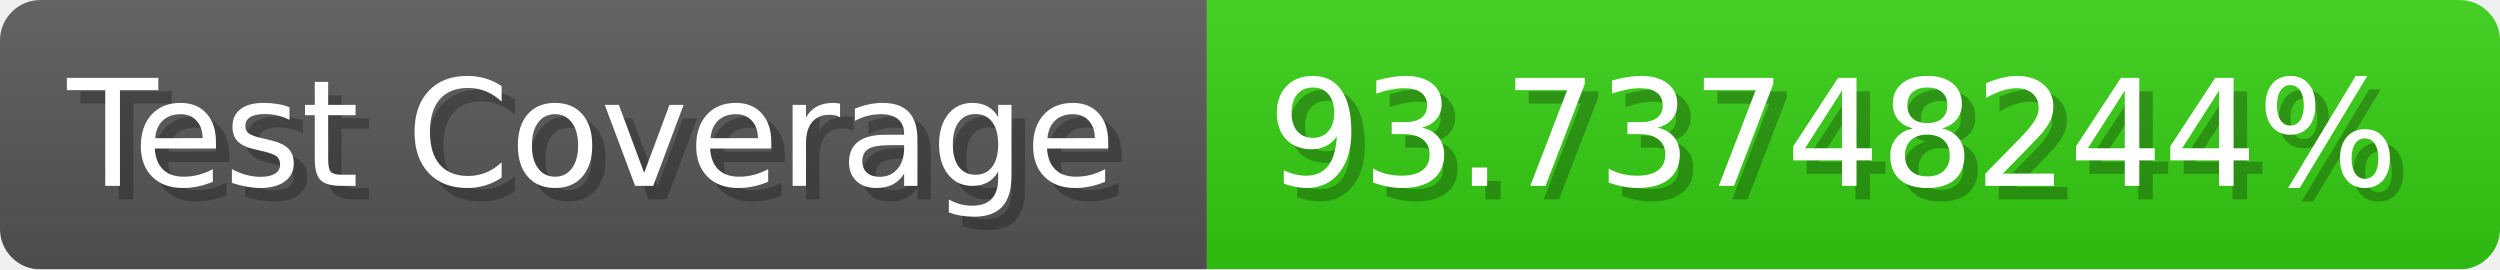
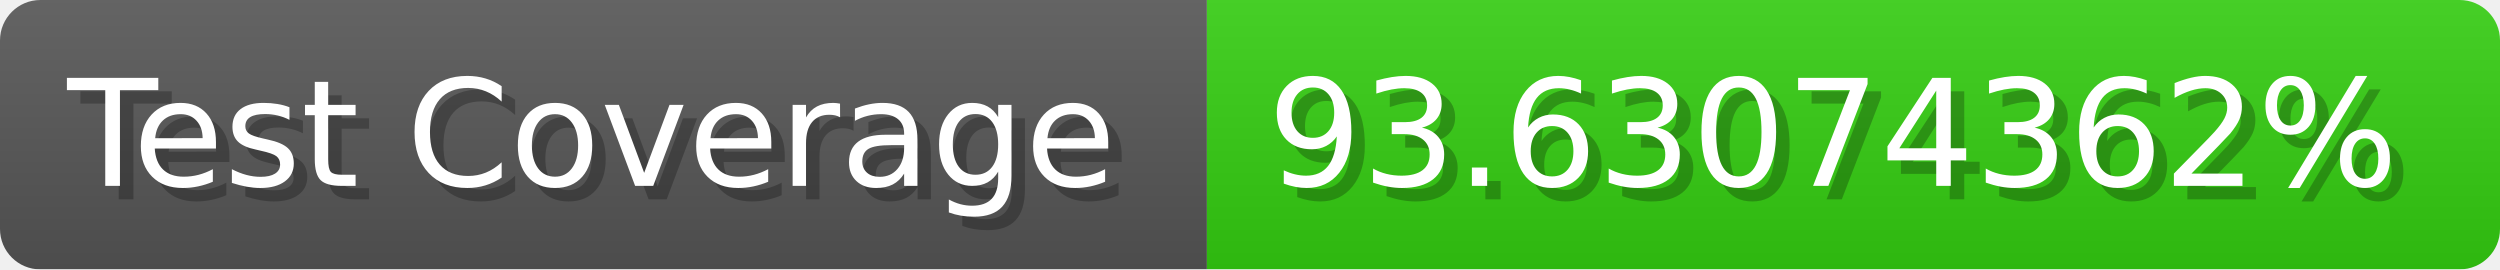
- <svg xmlns="http://www.w3.org/2000/svg" width="185.6" height="20" viewBox="0 0 1856 200" role="img" aria-label="Test Coverage: 93.73748244%">
+ <svg xmlns="http://www.w3.org/2000/svg" width="185.6" height="20" viewBox="0 0 1856 200" role="img" aria-label="Test Coverage: 93.63074362%">
  <linearGradient id="a" x2="0" y2="100%">
    <stop offset="0" stop-opacity=".1" stop-color="#EEE" />
    <stop offset="1" stop-opacity=".1" />
  </linearGradient>
  <mask id="m">
    <rect width="1856" height="200" rx="30" fill="#FFF" />
  </mask>
  <g mask="url(#m)">
    <rect width="896" height="200" fill="#555" />
    <rect width="960" height="200" fill="#3C1" x="896" />
    <rect width="1856" height="200" fill="url(#a)" />
  </g>
  <g aria-hidden="true" fill="#fff" text-anchor="start" font-family="Verdana,DejaVu Sans,sans-serif" font-size="110">
    <text x="60" y="148" textLength="796" fill="#000" opacity="0.25">Test Coverage</text>
    <text x="50" y="138" textLength="796">Test Coverage</text>
-     <text x="951" y="148" textLength="860" fill="#000" opacity="0.25">93.73748244%</text>
-     <text x="941" y="138" textLength="860">93.73748244%</text>
+     <text x="951" y="148" textLength="860" fill="#000" opacity="0.25">93.63074362%</text>
+     <text x="941" y="138" textLength="860">93.63074362%</text>
  </g>
</svg>
